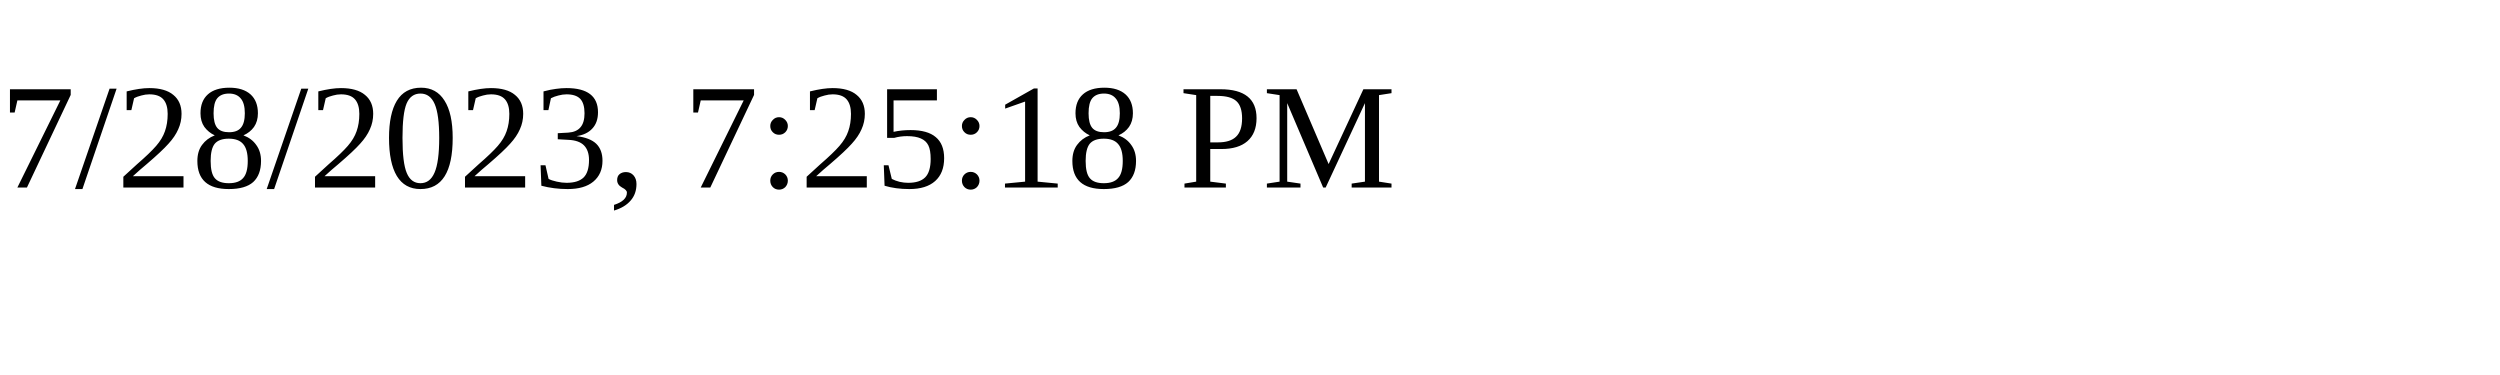
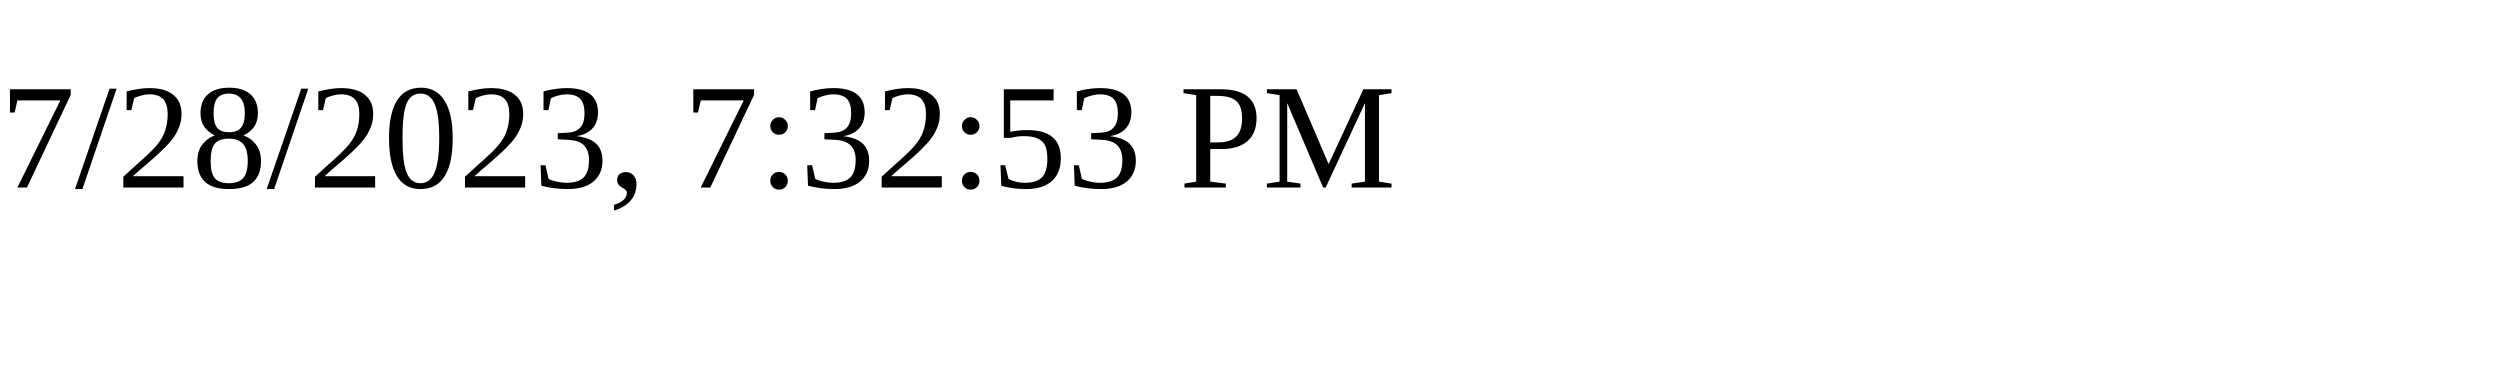
<svg xmlns="http://www.w3.org/2000/svg" height="30" width="200">
-   <text x="0" y="15">7/28/2023, 7:25:18 PM</text>
+   <text x="0" y="15">7/28/2023, 7:32:53 PM</text>
</svg>
